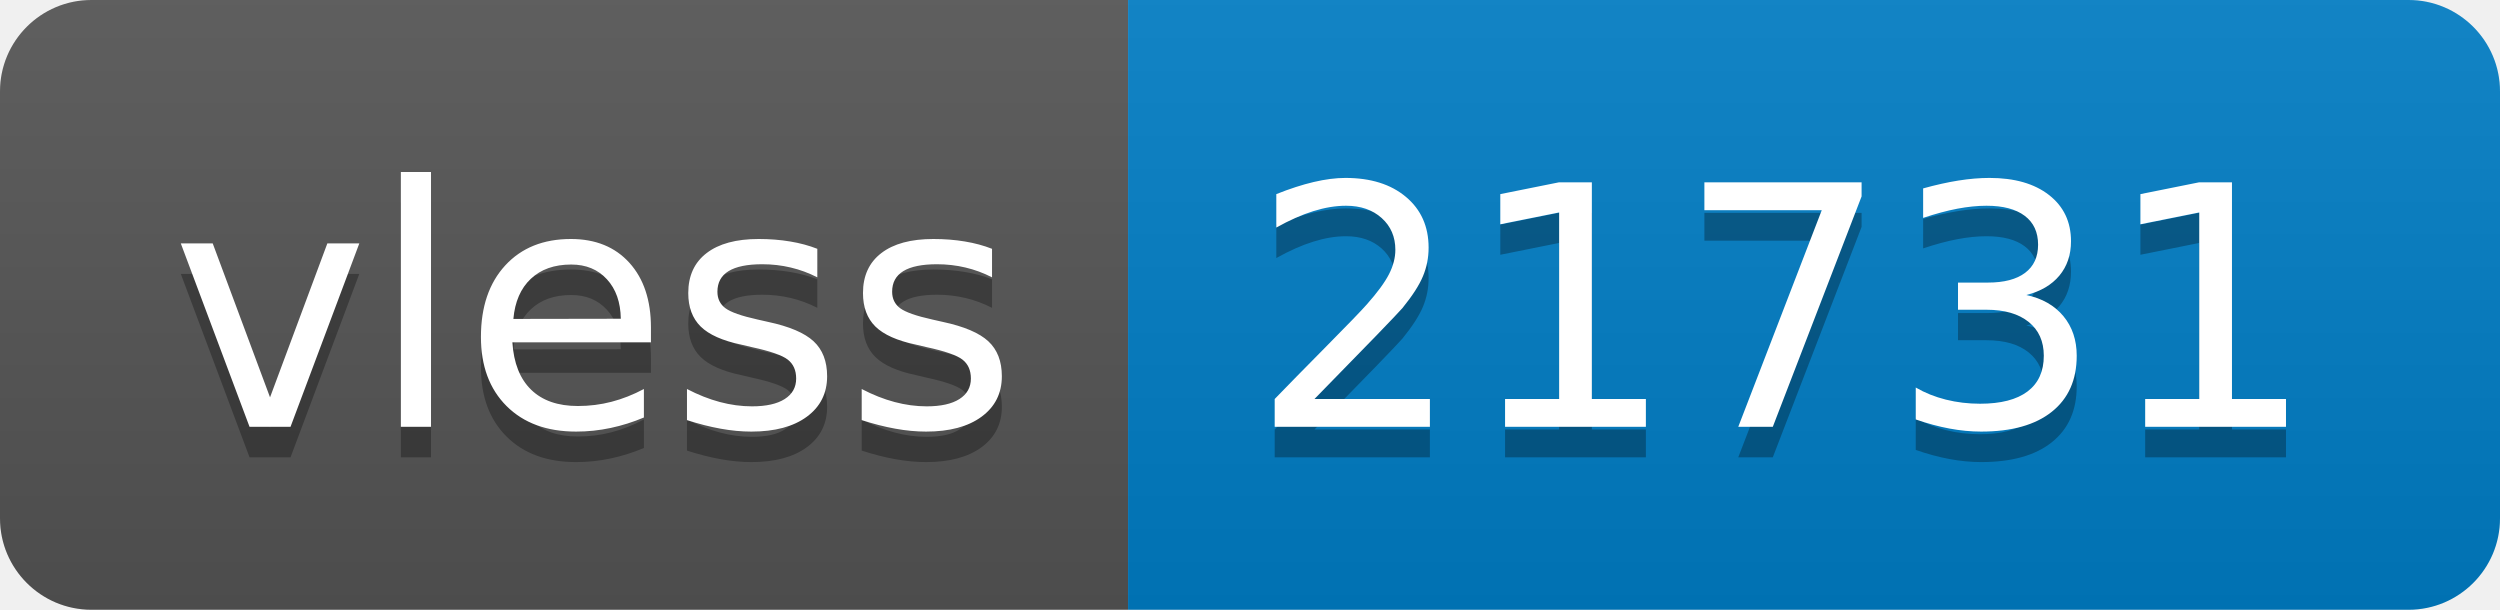
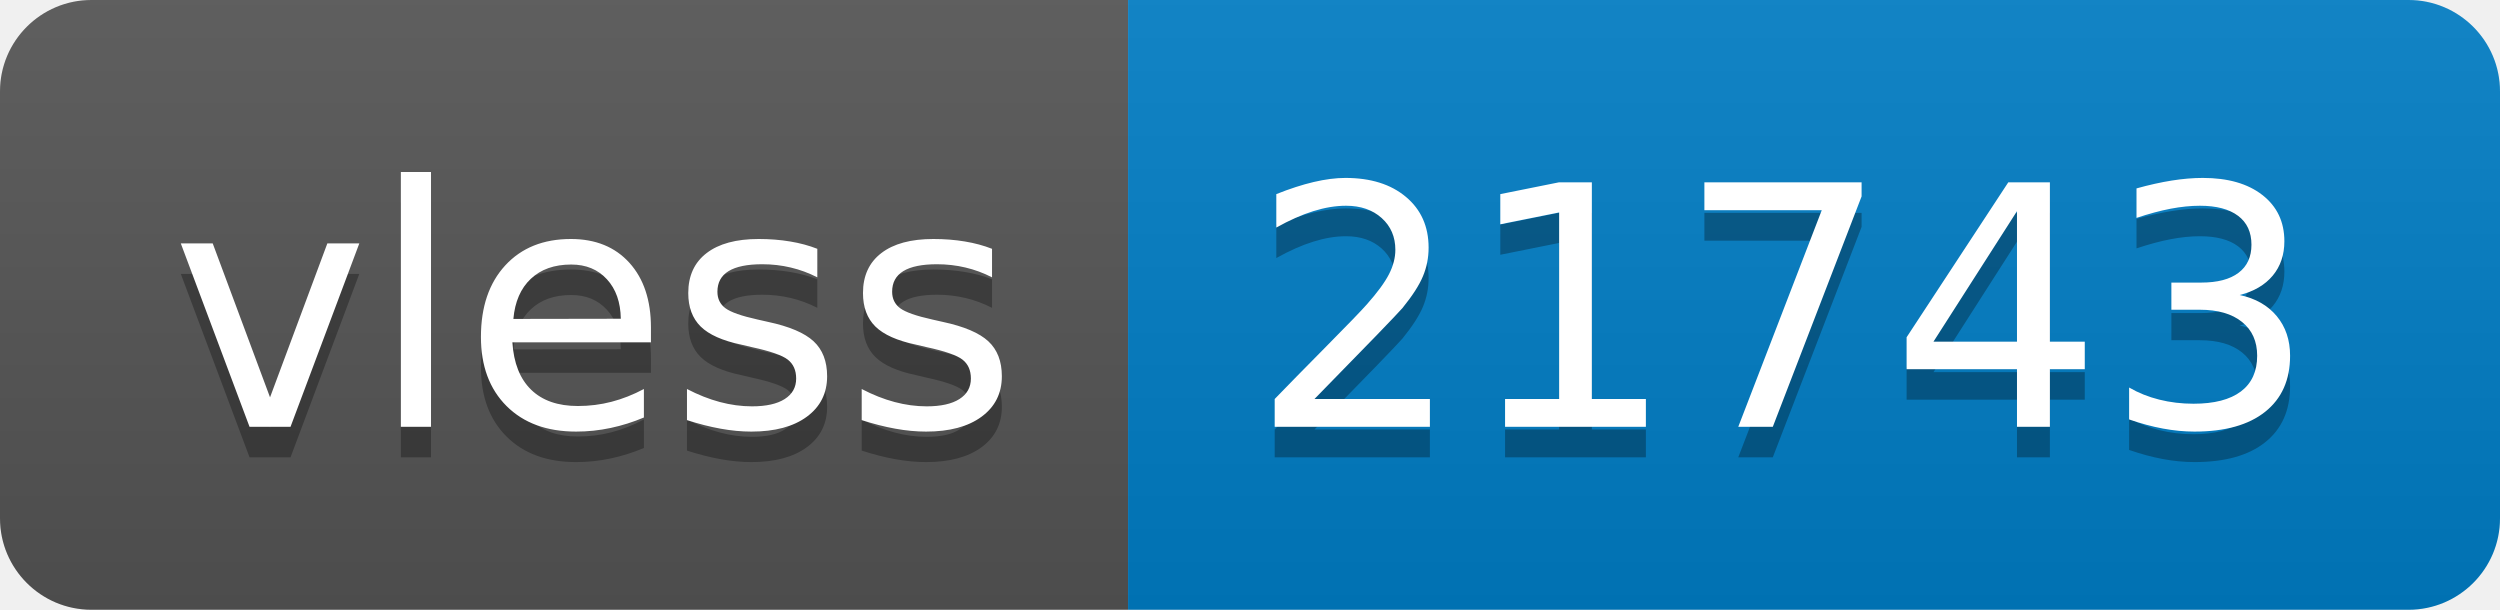
- <svg xmlns="http://www.w3.org/2000/svg" width="82" height="20" role="img" aria-label="vless: 21731">
+ <svg xmlns="http://www.w3.org/2000/svg" width="82" height="20" role="img" aria-label="vless: 21743">
  <linearGradient id="s" x2="0" y2="100%">
    <stop offset="0" stop-color="#bbb" stop-opacity=".1" />
    <stop offset="1" stop-opacity=".1" />
  </linearGradient>
  <clipPath id="r">
    <rect width="82" height="20" rx="3" fill="#fff" />
  </clipPath>
  <g clip-path="url(#r)">
    <rect width="37" height="20" fill="#555" />
    <rect x="37" width="45" height="20" fill="#007ec6" />
    <rect width="82" height="20" fill="url(#s)" />
  </g>
  <g fill="#fff" text-anchor="middle" font-family="Verdana,Geneva,DejaVu Sans,sans-serif" text-rendering="geometricPrecision" font-size="110">
    <text aria-hidden="true" x="195" y="150" fill="#010101" fill-opacity=".3" transform="scale(.1)" textLength="270">vless</text>
    <text x="195" y="140" transform="scale(.1)" fill="#fff" textLength="270">vless</text>
-     <text aria-hidden="true" x="585" y="150" fill="#010101" fill-opacity=".3" transform="scale(.1)" textLength="350">21731</text>
-     <text x="585" y="140" transform="scale(.1)" fill="#fff" textLength="350">21731</text>
+     <text aria-hidden="true" x="585" y="150" fill="#010101" fill-opacity=".3" transform="scale(.1)" textLength="350">21743</text>
+     <text x="585" y="140" transform="scale(.1)" fill="#fff" textLength="350">21743</text>
  </g>
</svg>
